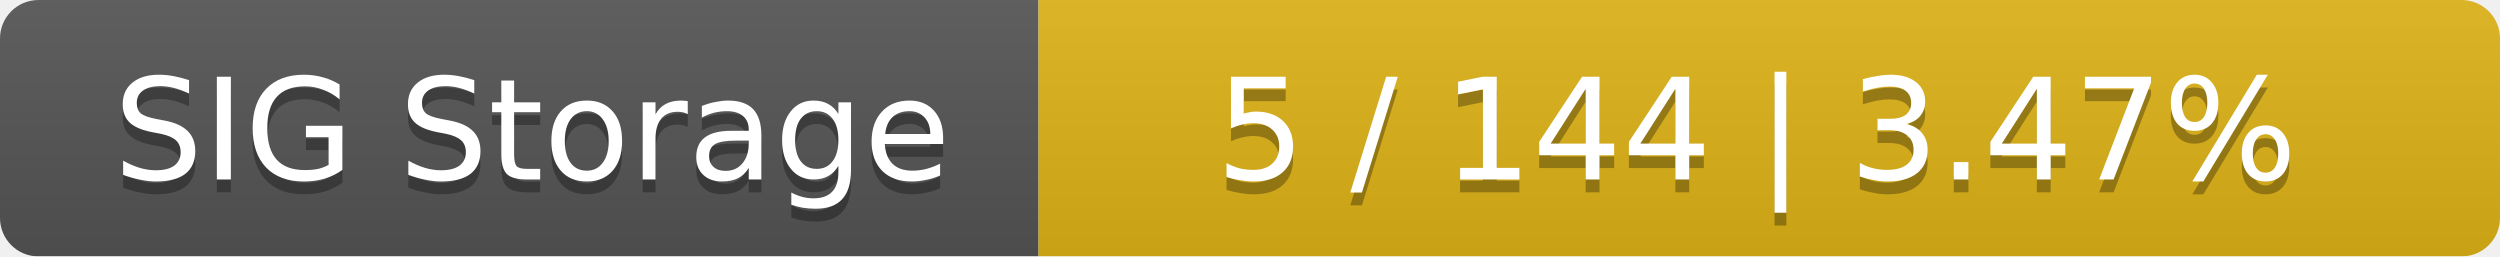
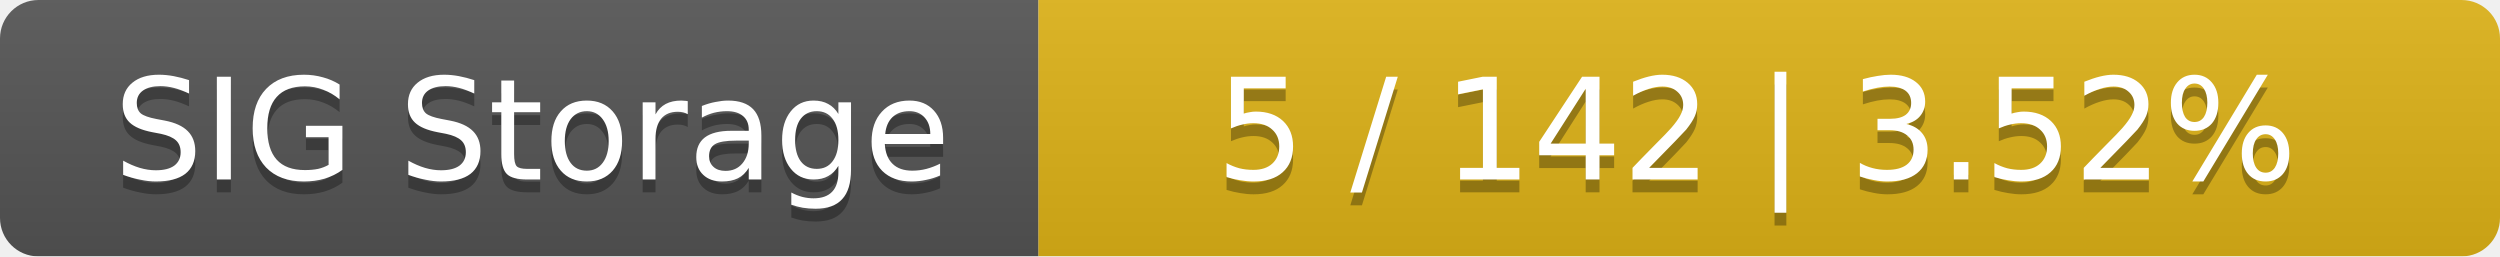
<svg xmlns="http://www.w3.org/2000/svg" width="195" height="20">
  <linearGradient id="smooth" x2="0" y2="100%">
    <stop offset="0" stop-color="#bbb" stop-opacity=".1" />
    <stop offset="1" stop-opacity=".1" />
  </linearGradient>
  <mask id="round">
    <rect width="195" height="20" rx="3" fill="#fff" />
  </mask>
  <g mask="url(#round)">
    <rect width="81" height="20" fill="#555" />
    <rect x="81" width="114" height="20" fill="#dfb317" />
    <rect width="195" height="20" fill="url(#smooth)" />
  </g>
  <g fill="#fff" text-anchor="middle" font-family="DejaVu Sans,Verdana,Geneva,sans-serif" font-size="11">
    <text x="41.5" y="15" fill="#010101" fill-opacity=".3">SIG Storage</text>
    <text x="41.5" y="14">SIG Storage</text>
-     <text x="137" y="15" fill="#010101" fill-opacity=".3">5 / 144    |    3.47%</text>
-     <text x="137" y="14">5 / 144    |    3.47%</text>
+     <text x="137" y="15" fill="#010101" fill-opacity=".3">5 / 142    |    3.52%</text>
+     <text x="137" y="14">5 / 142    |    3.52%</text>
  </g>
</svg>
